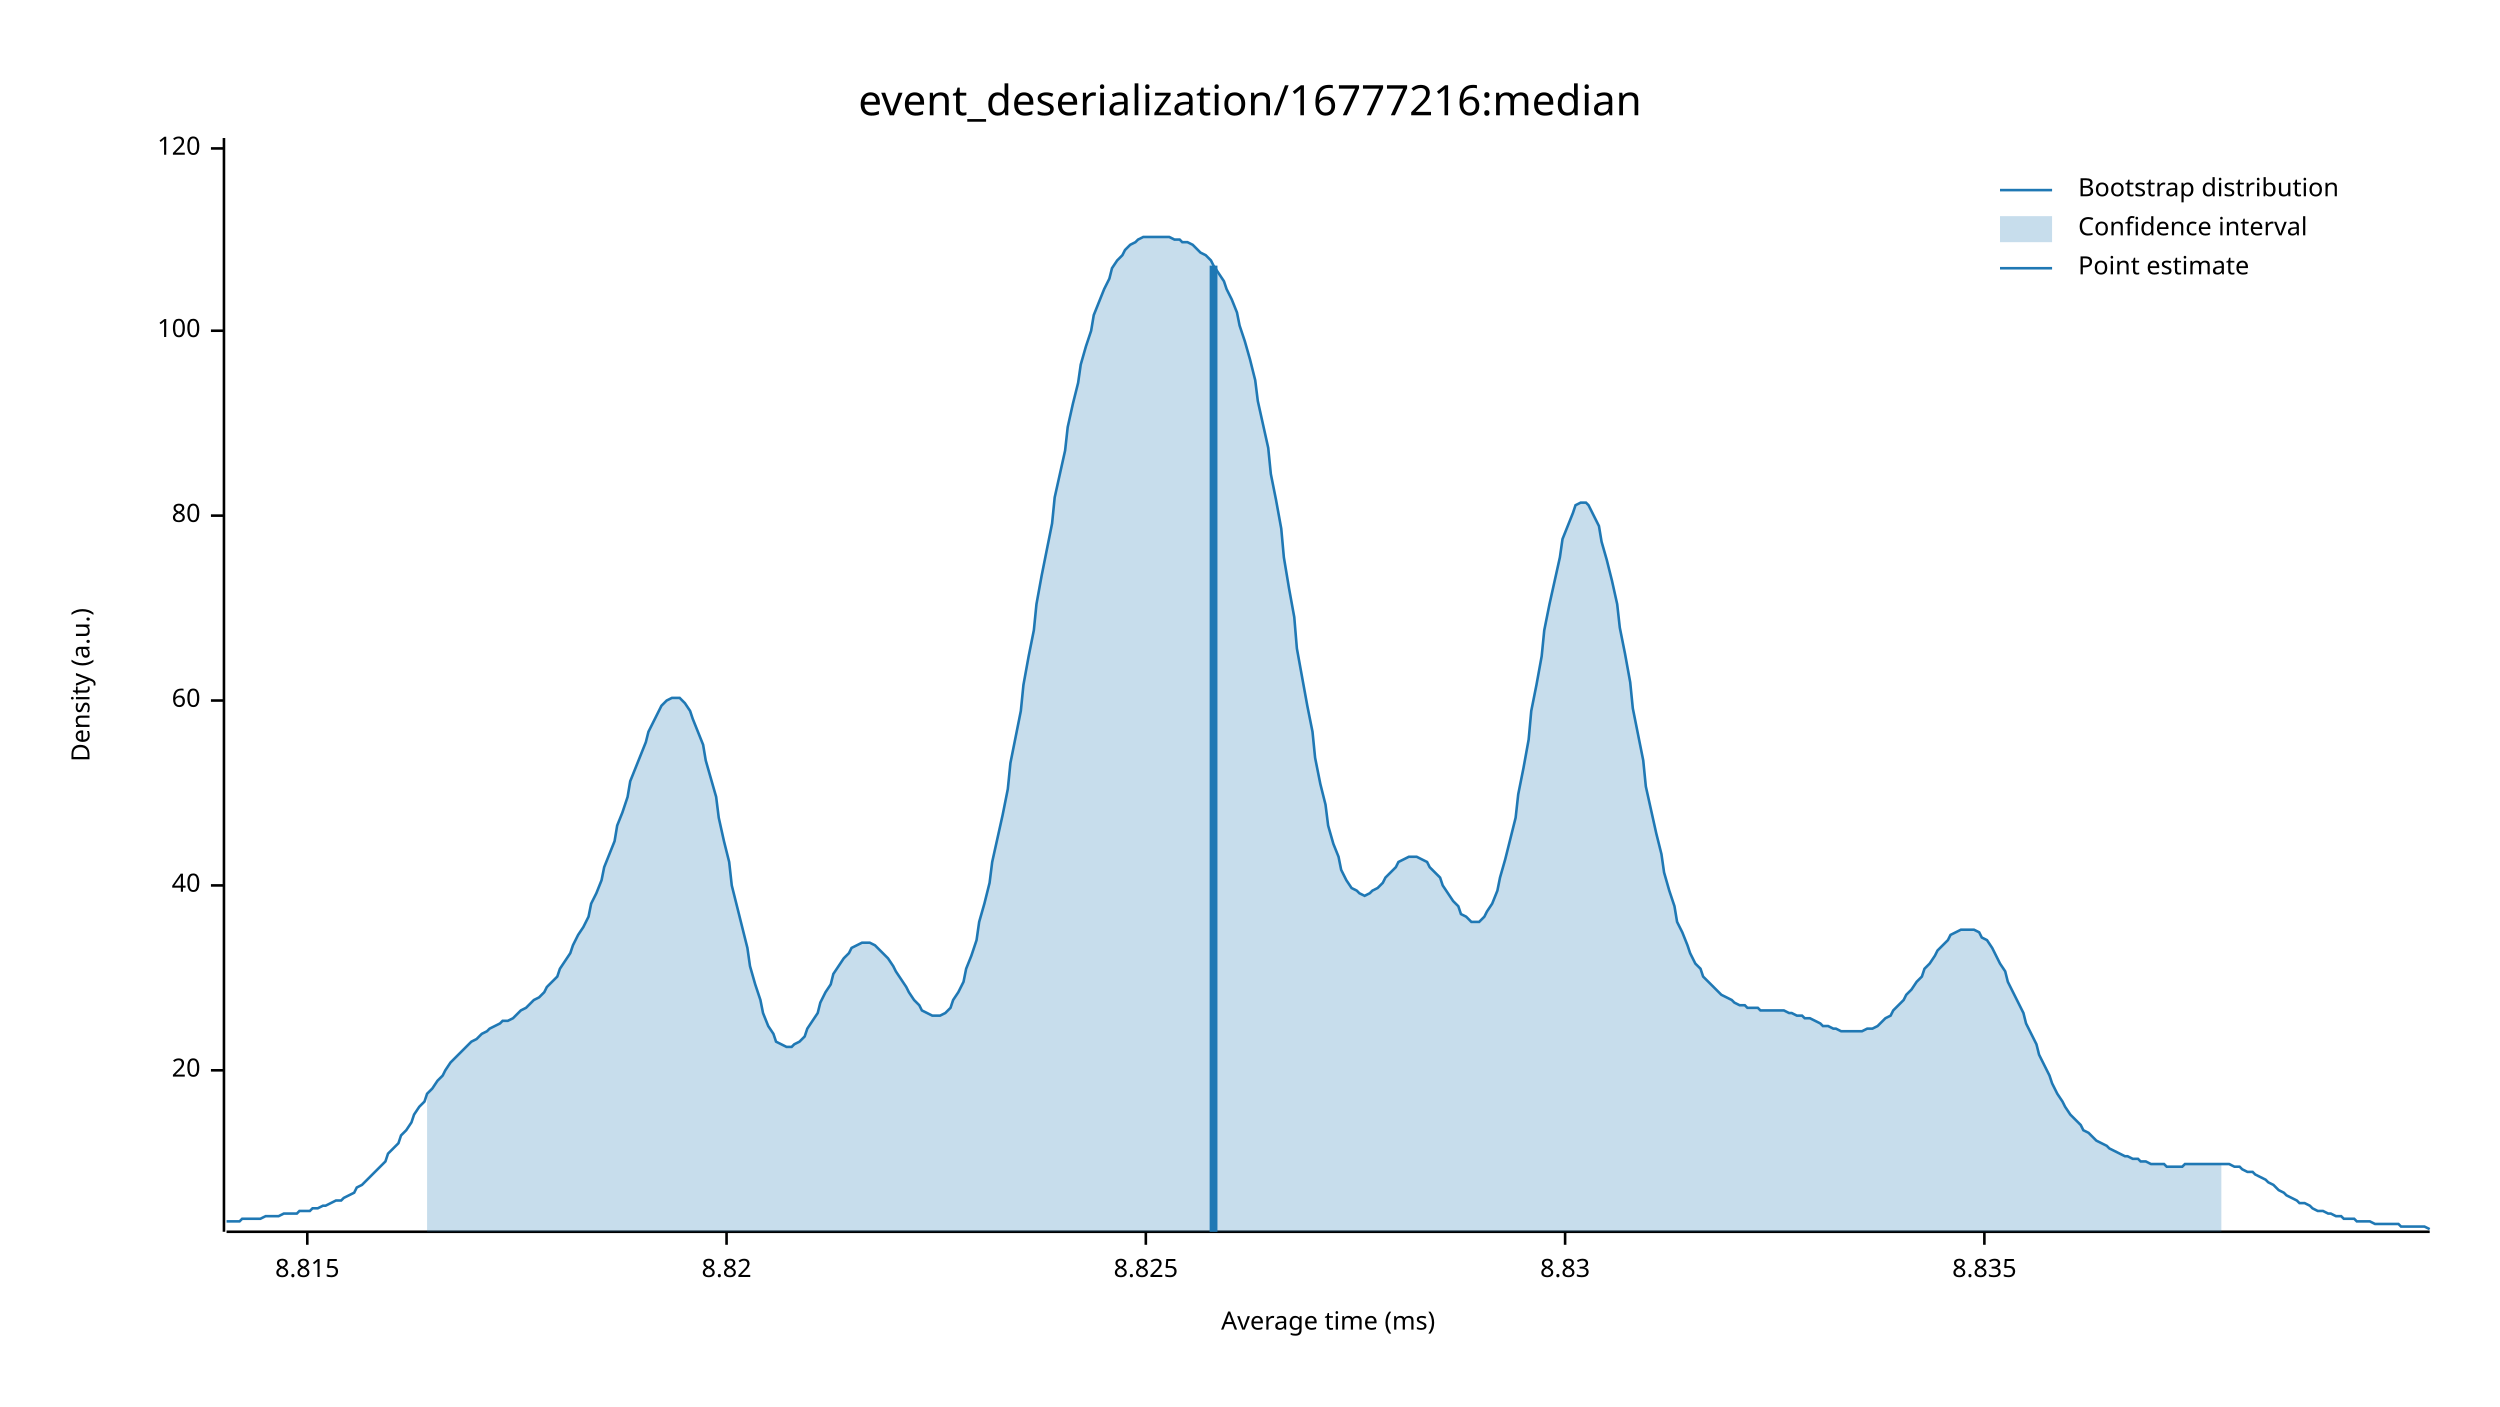
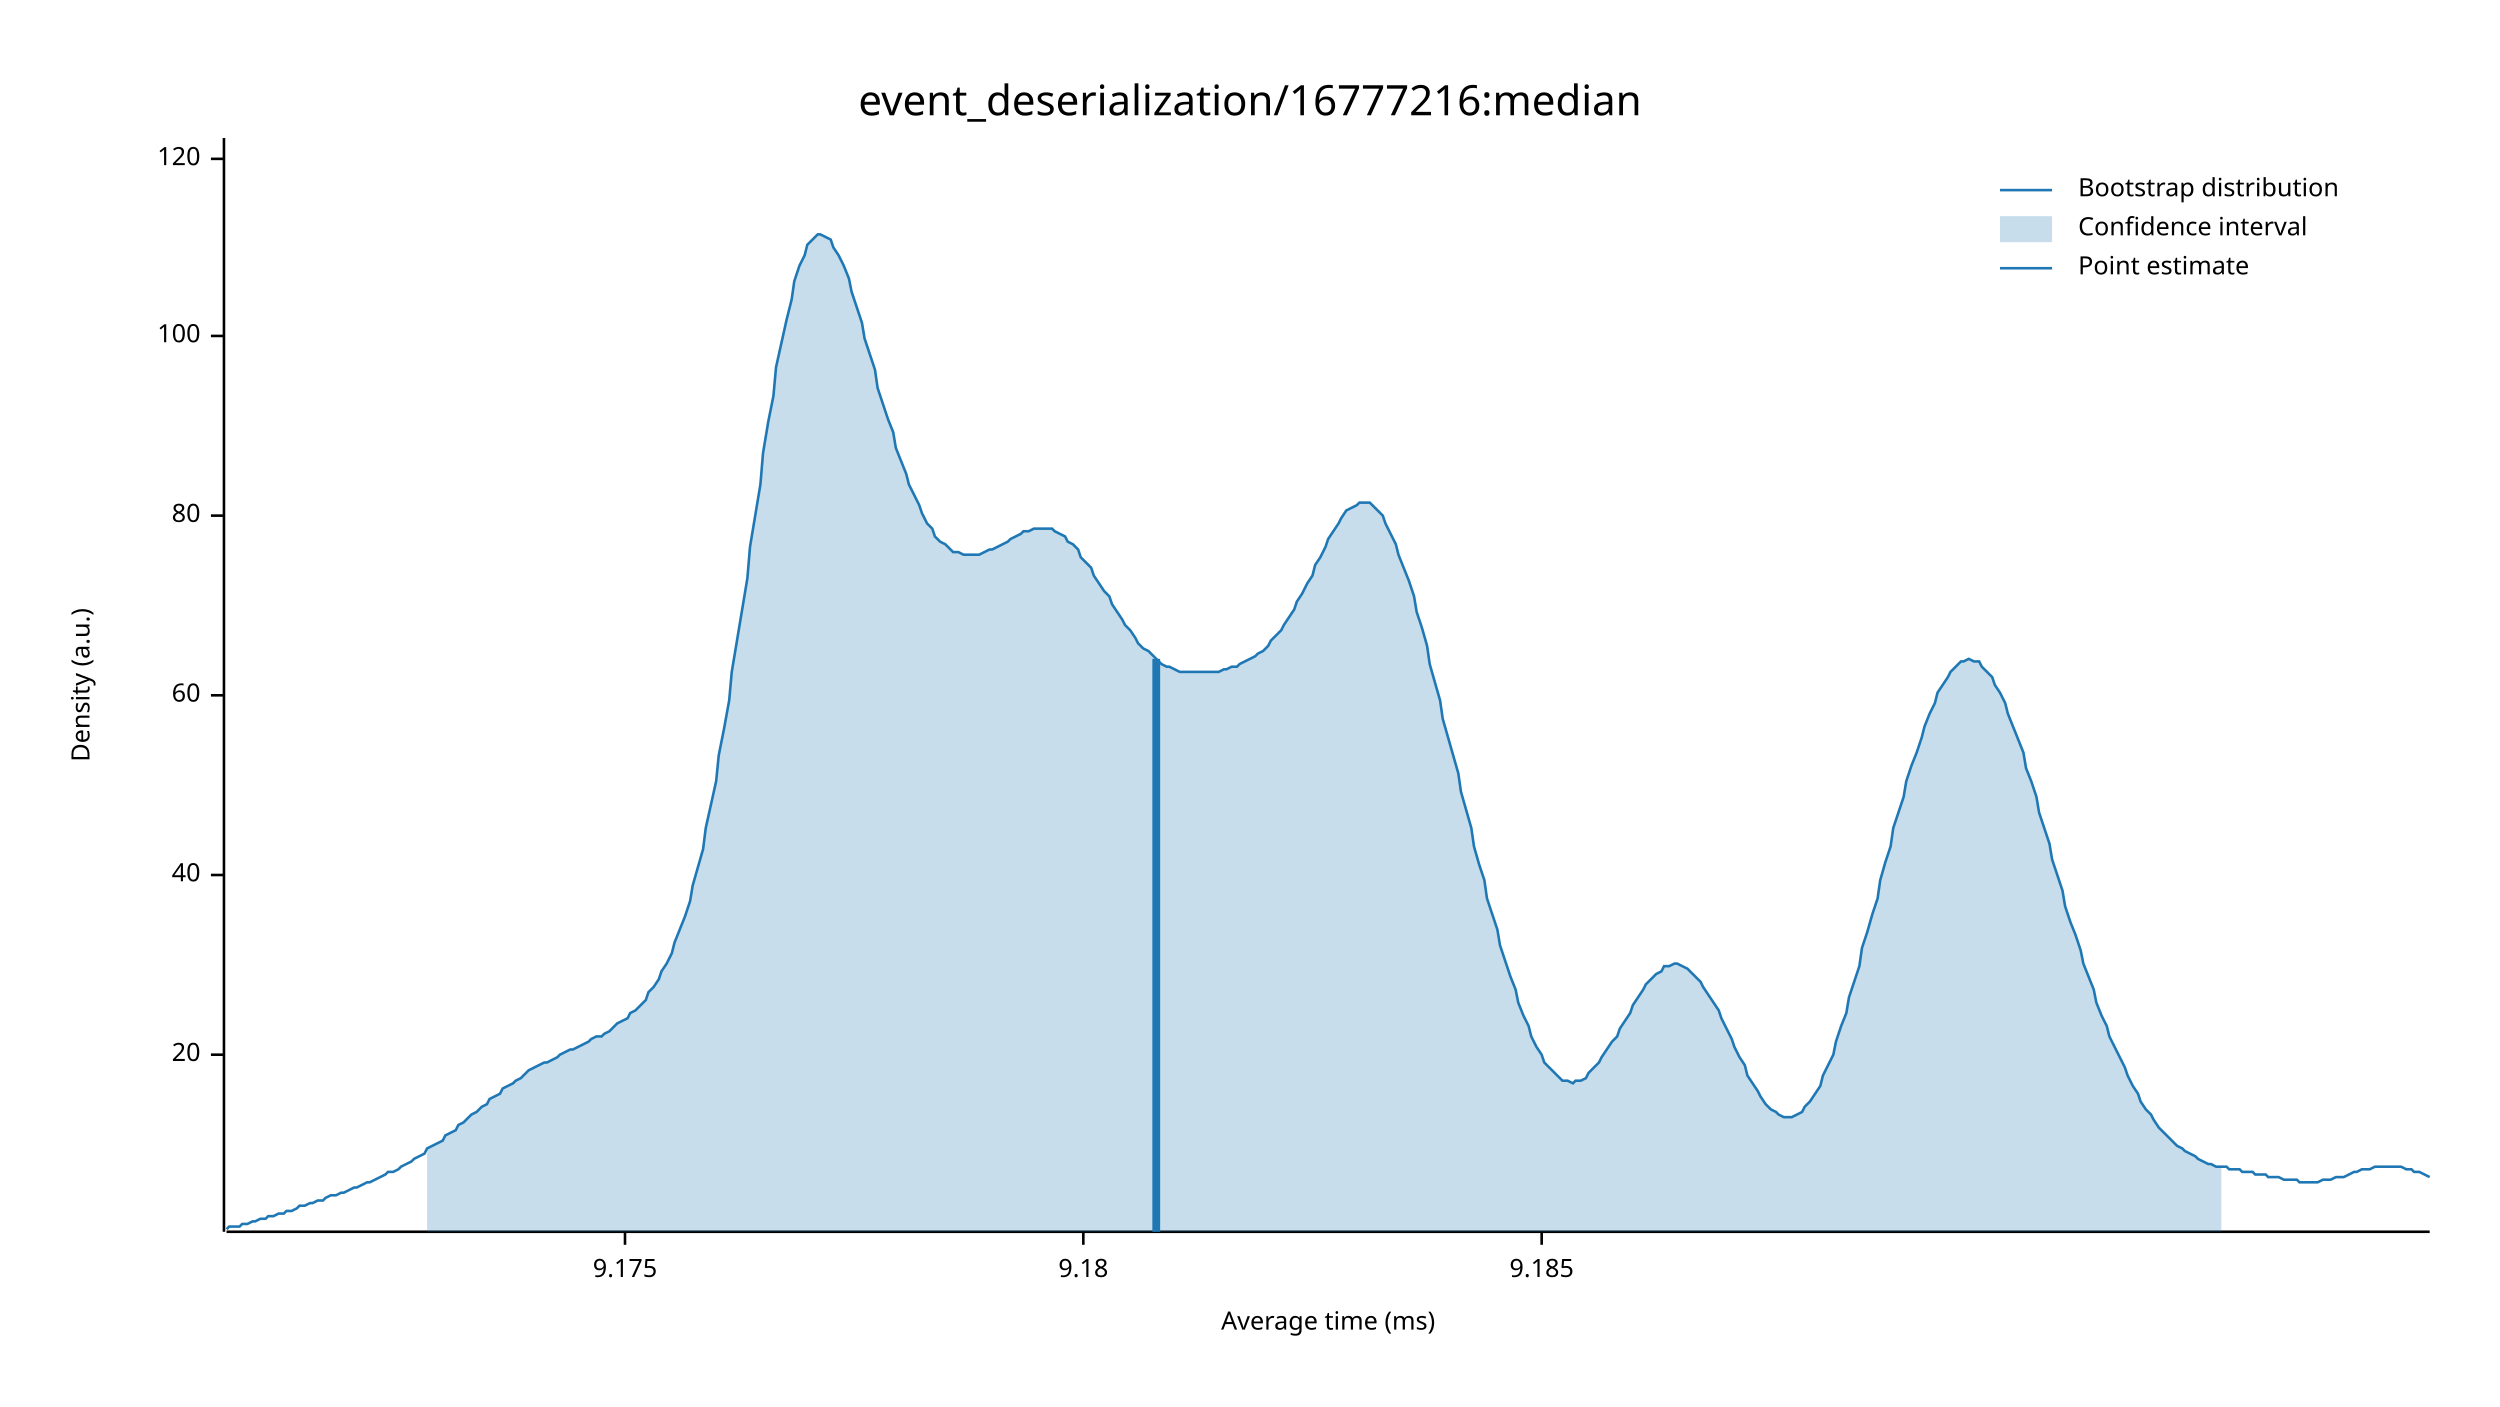
<svg xmlns="http://www.w3.org/2000/svg" width="960" height="540" viewBox="0 0 960 540">
  <text x="480" y="32" dy="0.76em" text-anchor="middle" font-family="sans-serif" font-size="16.129" opacity="1" fill="#000000">
event_deserialization/16777216:median
</text>
  <text x="27" y="263" dy="0.76em" text-anchor="middle" font-family="sans-serif" font-size="9.677" opacity="1" fill="#000000" transform="rotate(270, 27, 263)">
Density (a.u.)
</text>
  <text x="510" y="513" dy="-0.5ex" text-anchor="middle" font-family="sans-serif" font-size="9.677" opacity="1" fill="#000000">
Average time (ms)
</text>
  <polyline fill="none" opacity="1" stroke="#000000" stroke-width="1" points="86,53 86,473 " />
-   <text x="77" y="411" dy="0.5ex" text-anchor="end" font-family="sans-serif" font-size="9.677" opacity="1" fill="#000000">
+   <text x="77" y="405" dy="0.5ex" text-anchor="end" font-family="sans-serif" font-size="9.677" opacity="1" fill="#000000">
20
</text>
-   <polyline fill="none" opacity="1" stroke="#000000" stroke-width="1" points="81,411 86,411 " />
-   <text x="77" y="340" dy="0.5ex" text-anchor="end" font-family="sans-serif" font-size="9.677" opacity="1" fill="#000000">
+   <polyline fill="none" opacity="1" stroke="#000000" stroke-width="1" points="81,405 86,405 " />
+   <text x="77" y="336" dy="0.5ex" text-anchor="end" font-family="sans-serif" font-size="9.677" opacity="1" fill="#000000">
40
</text>
-   <polyline fill="none" opacity="1" stroke="#000000" stroke-width="1" points="81,340 86,340 " />
-   <text x="77" y="269" dy="0.5ex" text-anchor="end" font-family="sans-serif" font-size="9.677" opacity="1" fill="#000000">
+   <polyline fill="none" opacity="1" stroke="#000000" stroke-width="1" points="81,336 86,336 " />
+   <text x="77" y="267" dy="0.5ex" text-anchor="end" font-family="sans-serif" font-size="9.677" opacity="1" fill="#000000">
60
</text>
-   <polyline fill="none" opacity="1" stroke="#000000" stroke-width="1" points="81,269 86,269 " />
+   <polyline fill="none" opacity="1" stroke="#000000" stroke-width="1" points="81,267 86,267 " />
  <text x="77" y="198" dy="0.5ex" text-anchor="end" font-family="sans-serif" font-size="9.677" opacity="1" fill="#000000">
80
</text>
  <polyline fill="none" opacity="1" stroke="#000000" stroke-width="1" points="81,198 86,198 " />
-   <text x="77" y="127" dy="0.5ex" text-anchor="end" font-family="sans-serif" font-size="9.677" opacity="1" fill="#000000">
+   <text x="77" y="129" dy="0.5ex" text-anchor="end" font-family="sans-serif" font-size="9.677" opacity="1" fill="#000000">
100
</text>
-   <polyline fill="none" opacity="1" stroke="#000000" stroke-width="1" points="81,127 86,127 " />
-   <text x="77" y="57" dy="0.5ex" text-anchor="end" font-family="sans-serif" font-size="9.677" opacity="1" fill="#000000">
+   <polyline fill="none" opacity="1" stroke="#000000" stroke-width="1" points="81,129 86,129 " />
+   <text x="77" y="61" dy="0.5ex" text-anchor="end" font-family="sans-serif" font-size="9.677" opacity="1" fill="#000000">
120
</text>
-   <polyline fill="none" opacity="1" stroke="#000000" stroke-width="1" points="81,57 86,57 " />
+   <polyline fill="none" opacity="1" stroke="#000000" stroke-width="1" points="81,61 86,61 " />
  <polyline fill="none" opacity="1" stroke="#000000" stroke-width="1" points="87,473 933,473 " />
-   <text x="118" y="483" dy="0.76em" text-anchor="middle" font-family="sans-serif" font-size="9.677" opacity="1" fill="#000000">
- 8.815
+   <text x="240" y="483" dy="0.76em" text-anchor="middle" font-family="sans-serif" font-size="9.677" opacity="1" fill="#000000">
+ 9.175
</text>
-   <polyline fill="none" opacity="1" stroke="#000000" stroke-width="1" points="118,473 118,478 " />
-   <text x="279" y="483" dy="0.76em" text-anchor="middle" font-family="sans-serif" font-size="9.677" opacity="1" fill="#000000">
- 8.82
+   <polyline fill="none" opacity="1" stroke="#000000" stroke-width="1" points="240,473 240,478 " />
+   <text x="416" y="483" dy="0.76em" text-anchor="middle" font-family="sans-serif" font-size="9.677" opacity="1" fill="#000000">
+ 9.18
</text>
-   <polyline fill="none" opacity="1" stroke="#000000" stroke-width="1" points="279,473 279,478 " />
-   <text x="440" y="483" dy="0.76em" text-anchor="middle" font-family="sans-serif" font-size="9.677" opacity="1" fill="#000000">
- 8.825
+   <polyline fill="none" opacity="1" stroke="#000000" stroke-width="1" points="416,473 416,478 " />
+   <text x="592" y="483" dy="0.76em" text-anchor="middle" font-family="sans-serif" font-size="9.677" opacity="1" fill="#000000">
+ 9.185
</text>
-   <polyline fill="none" opacity="1" stroke="#000000" stroke-width="1" points="440,473 440,478 " />
-   <text x="601" y="483" dy="0.76em" text-anchor="middle" font-family="sans-serif" font-size="9.677" opacity="1" fill="#000000">
- 8.83
- </text>
-   <polyline fill="none" opacity="1" stroke="#000000" stroke-width="1" points="601,473 601,478 " />
-   <text x="762" y="483" dy="0.76em" text-anchor="middle" font-family="sans-serif" font-size="9.677" opacity="1" fill="#000000">
- 8.835
- </text>
-   <polyline fill="none" opacity="1" stroke="#000000" stroke-width="1" points="762,473 762,478 " />
-   <polyline fill="none" opacity="1" stroke="#1F78B4" stroke-width="1" points="87,469 88,469 90,469 92,469 93,468 95,468 97,468 98,468 100,468 102,467 103,467 105,467 107,467 109,466 110,466 112,466 114,466 115,465 117,465 119,465 120,464 122,464 124,463 125,463 127,462 129,461 131,461 132,460 134,459 136,458 137,456 139,455 141,453 142,452 144,450 146,448 148,446 149,443 151,441 153,439 154,436 156,434 158,431 159,428 161,425 163,423 164,420 166,418 168,415 170,413 171,411 173,408 175,406 176,405 178,403 180,401 181,400 183,399 185,397 187,396 188,395 190,394 192,393 193,392 195,392 197,391 198,390 200,388 202,387 203,386 205,384 207,383 209,381 210,379 212,377 214,375 215,372 217,369 219,366 220,363 222,359 224,356 226,352 227,347 229,343 231,338 232,333 234,328 236,323 237,317 239,312 241,306 242,300 244,295 246,290 248,285 249,281 251,277 253,273 254,271 256,269 258,268 259,268 261,268 263,270 265,273 266,276 268,281 270,286 271,292 273,299 275,306 276,314 278,323 280,331 281,340 283,348 285,356 287,364 288,371 290,378 292,384 293,389 295,394 297,397 298,400 300,401 302,402 304,402 305,401 307,400 309,398 310,395 312,392 314,389 315,385 317,381 319,378 320,374 322,371 324,368 326,366 327,364 329,363 331,362 332,362 334,362 336,363 337,364 339,366 341,368 343,371 344,373 346,376 348,379 349,381 351,384 353,386 354,388 356,389 358,390 359,390 361,390 363,389 365,387 366,384 368,381 370,377 371,372 373,367 375,361 376,354 378,347 380,339 381,331 383,322 385,313 387,303 388,293 390,283 392,273 393,263 395,252 397,242 398,232 400,221 402,211 404,201 405,191 407,182 409,173 410,164 412,155 414,147 415,140 417,133 419,127 420,121 422,116 424,111 426,107 427,103 429,100 431,98 432,96 434,94 436,93 437,92 439,91 441,91 443,91 444,91 446,91 448,91 449,91 451,92 453,92 454,93 456,93 458,94 459,95 461,97 463,98 465,100 466,102 468,105 470,108 471,111 473,115 475,120 476,125 478,131 480,138 482,146 483,154 485,163 487,172 488,182 490,192 492,203 493,214 495,226 497,237 498,249 500,260 502,271 504,281 505,291 507,301 509,309 510,317 512,324 514,329 515,334 517,338 519,341 521,342 522,343 524,344 526,343 527,342 529,341 531,339 532,337 534,335 536,333 537,331 539,330 541,329 543,329 544,329 546,330 548,331 549,333 551,335 553,337 554,340 556,343 558,346 560,348 561,351 563,352 565,354 566,354 568,354 570,352 571,350 573,347 575,342 576,337 578,330 580,322 582,314 583,305 585,295 587,284 588,273 590,263 592,252 593,242 595,232 597,223 599,214 600,207 602,202 604,197 605,194 607,193 609,193 610,194 612,198 614,202 615,208 617,215 619,223 621,232 622,241 624,251 626,262 627,272 629,282 631,292 632,302 634,311 636,320 638,328 639,335 641,342 643,348 644,354 646,358 648,363 649,366 651,370 653,372 654,375 656,377 658,379 660,381 661,382 663,383 665,384 666,385 668,386 670,386 671,387 673,387 675,387 676,388 678,388 680,388 682,388 683,388 685,388 687,389 688,389 690,390 692,390 693,391 695,391 697,392 699,393 700,394 702,394 704,395 705,395 707,396 709,396 710,396 712,396 714,396 715,396 717,395 719,395 721,394 722,393 724,391 726,390 727,388 729,386 731,384 732,382 734,380 736,377 738,375 739,372 741,370 743,367 744,365 746,363 748,361 749,359 751,358 753,357 754,357 756,357 758,357 760,358 761,360 763,361 765,364 766,366 768,370 770,373 771,377 773,381 775,385 777,389 778,393 780,397 782,401 783,405 785,409 787,413 788,416 790,420 792,423 793,425 795,428 797,430 799,432 800,434 802,435 804,437 805,438 807,439 809,440 810,441 812,442 814,443 816,444 817,444 819,445 821,445 822,446 824,446 826,447 827,447 829,447 831,447 832,448 834,448 836,448 838,448 839,447 841,447 843,447 844,447 846,447 848,447 849,447 851,447 853,447 855,447 856,447 858,448 860,448 861,449 863,450 865,450 866,451 868,452 870,453 871,454 873,455 875,457 877,458 878,459 880,460 882,461 883,462 885,462 887,463 888,464 890,465 892,465 894,466 895,466 897,467 899,467 900,468 902,468 904,468 905,469 907,469 909,469 910,469 912,470 914,470 916,470 917,470 919,470 921,470 922,471 924,471 926,471 927,471 929,471 931,471 933,472 " />
-   <polygon opacity="0.25" fill="#1F78B4" points="164,420 166,418 168,415 170,413 171,411 173,408 175,406 176,405 178,403 180,401 181,400 183,399 185,397 187,396 188,395 190,394 192,393 193,392 195,392 197,391 198,390 200,388 202,387 203,386 205,384 207,383 209,381 210,379 212,377 214,375 215,372 217,369 219,366 220,363 222,359 224,356 226,352 227,347 229,343 231,338 232,333 234,328 236,323 237,317 239,312 241,306 242,300 244,295 246,290 248,285 249,281 251,277 253,273 254,271 256,269 258,268 259,268 261,268 263,270 265,273 266,276 268,281 270,286 271,292 273,299 275,306 276,314 278,323 280,331 281,340 283,348 285,356 287,364 288,371 290,378 292,384 293,389 295,394 297,397 298,400 300,401 302,402 304,402 305,401 307,400 309,398 310,395 312,392 314,389 315,385 317,381 319,378 320,374 322,371 324,368 326,366 327,364 329,363 331,362 332,362 334,362 336,363 337,364 339,366 341,368 343,371 344,373 346,376 348,379 349,381 351,384 353,386 354,388 356,389 358,390 359,390 361,390 363,389 365,387 366,384 368,381 370,377 371,372 373,367 375,361 376,354 378,347 380,339 381,331 383,322 385,313 387,303 388,293 390,283 392,273 393,263 395,252 397,242 398,232 400,221 402,211 404,201 405,191 407,182 409,173 410,164 412,155 414,147 415,140 417,133 419,127 420,121 422,116 424,111 426,107 427,103 429,100 431,98 432,96 434,94 436,93 437,92 439,91 441,91 443,91 444,91 446,91 448,91 449,91 451,92 453,92 454,93 456,93 458,94 459,95 461,97 463,98 465,100 466,102 468,105 470,108 471,111 473,115 475,120 476,125 478,131 480,138 482,146 483,154 485,163 487,172 488,182 490,192 492,203 493,214 495,226 497,237 498,249 500,260 502,271 504,281 505,291 507,301 509,309 510,317 512,324 514,329 515,334 517,338 519,341 521,342 522,343 524,344 526,343 527,342 529,341 531,339 532,337 534,335 536,333 537,331 539,330 541,329 543,329 544,329 546,330 548,331 549,333 551,335 553,337 554,340 556,343 558,346 560,348 561,351 563,352 565,354 566,354 568,354 570,352 571,350 573,347 575,342 576,337 578,330 580,322 582,314 583,305 585,295 587,284 588,273 590,263 592,252 593,242 595,232 597,223 599,214 600,207 602,202 604,197 605,194 607,193 609,193 610,194 612,198 614,202 615,208 617,215 619,223 621,232 622,241 624,251 626,262 627,272 629,282 631,292 632,302 634,311 636,320 638,328 639,335 641,342 643,348 644,354 646,358 648,363 649,366 651,370 653,372 654,375 656,377 658,379 660,381 661,382 663,383 665,384 666,385 668,386 670,386 671,387 673,387 675,387 676,388 678,388 680,388 682,388 683,388 685,388 687,389 688,389 690,390 692,390 693,391 695,391 697,392 699,393 700,394 702,394 704,395 705,395 707,396 709,396 710,396 712,396 714,396 715,396 717,395 719,395 721,394 722,393 724,391 726,390 727,388 729,386 731,384 732,382 734,380 736,377 738,375 739,372 741,370 743,367 744,365 746,363 748,361 749,359 751,358 753,357 754,357 756,357 758,357 760,358 761,360 763,361 765,364 766,366 768,370 770,373 771,377 773,381 775,385 777,389 778,393 780,397 782,401 783,405 785,409 787,413 788,416 790,420 792,423 793,425 795,428 797,430 799,432 800,434 802,435 804,437 805,438 807,439 809,440 810,441 812,442 814,443 816,444 817,444 819,445 821,445 822,446 824,446 826,447 827,447 829,447 831,447 832,448 834,448 836,448 838,448 839,447 841,447 843,447 844,447 846,447 848,447 849,447 851,447 853,447 853,473 164,473 " />
-   <polyline fill="none" opacity="1" stroke="#1F78B4" stroke-width="3" points="466,473 466,102 " />
+   <polyline fill="none" opacity="1" stroke="#000000" stroke-width="1" points="592,473 592,478 " />
+   <polyline fill="none" opacity="1" stroke="#1F78B4" stroke-width="1" points="87,472 88,471 90,471 92,471 93,470 95,470 97,469 98,469 100,468 102,468 103,467 105,467 107,466 109,466 110,465 112,465 114,464 115,463 117,463 119,462 120,462 122,461 124,461 125,460 127,459 129,459 131,458 132,458 134,457 136,456 137,456 139,455 141,454 142,454 144,453 146,452 148,451 149,450 151,450 153,449 154,448 156,447 158,446 159,445 161,444 163,443 164,441 166,440 168,439 170,438 171,436 173,435 175,434 176,432 178,431 180,429 181,428 183,427 185,425 187,424 188,422 190,421 192,420 193,418 195,417 197,416 198,415 200,414 202,412 203,411 205,410 207,409 209,408 210,408 212,407 214,406 215,405 217,404 219,403 220,403 222,402 224,401 226,400 227,399 229,398 231,398 232,397 234,396 236,394 237,393 239,392 241,391 242,389 244,388 246,386 248,384 249,381 251,379 253,376 254,373 256,370 258,366 259,362 261,357 263,352 265,346 266,340 268,333 270,326 271,318 273,309 275,300 276,290 278,280 280,269 281,258 283,246 285,234 287,222 288,210 290,198 292,186 293,174 295,162 297,152 298,141 300,132 302,123 304,115 305,108 307,102 309,98 310,94 312,92 314,90 315,90 317,91 319,92 320,95 322,98 324,102 326,107 327,112 329,118 331,124 332,130 334,136 336,142 337,149 339,155 341,161 343,166 344,172 346,177 348,182 349,186 351,190 353,194 354,197 356,201 358,203 359,206 361,208 363,209 365,211 366,212 368,212 370,213 371,213 373,213 375,213 376,213 378,212 380,211 381,211 383,210 385,209 387,208 388,207 390,206 392,205 393,204 395,204 397,203 398,203 400,203 402,203 404,203 405,204 407,205 409,206 410,208 412,209 414,211 415,214 417,216 419,218 420,221 422,224 424,227 426,229 427,232 429,235 431,238 432,240 434,242 436,245 437,247 439,249 441,250 443,252 444,253 446,255 448,256 449,256 451,257 453,258 454,258 456,258 458,258 459,258 461,258 463,258 465,258 466,258 468,258 470,257 471,257 473,256 475,256 476,255 478,254 480,253 482,252 483,251 485,250 487,248 488,246 490,244 492,242 493,240 495,237 497,234 498,231 500,228 502,224 504,221 505,217 507,214 509,210 510,207 512,204 514,201 515,199 517,196 519,195 521,194 522,193 524,193 526,193 527,194 529,196 531,198 532,201 534,205 536,209 537,213 539,218 541,223 543,229 544,235 546,241 548,248 549,255 551,262 553,269 554,276 556,283 558,290 560,297 561,304 563,311 565,318 566,325 568,332 570,338 571,345 573,351 575,357 576,363 578,369 580,375 582,380 583,385 585,390 587,394 588,398 590,402 592,405 593,408 595,410 597,412 599,414 600,415 602,415 604,416 605,415 607,415 609,414 610,412 612,410 614,408 615,406 617,403 619,400 621,398 622,395 624,392 626,389 627,386 629,383 631,380 632,378 634,376 636,374 638,373 639,371 641,371 643,370 644,370 646,371 648,372 649,373 651,375 653,377 654,379 656,382 658,385 660,388 661,391 663,395 665,399 666,402 668,406 670,409 671,413 673,416 675,419 676,421 678,424 680,426 682,427 683,428 685,429 687,429 688,429 690,428 692,427 693,425 695,423 697,420 699,417 700,413 702,409 704,405 705,400 707,394 709,389 710,383 712,377 714,371 715,364 717,358 719,351 721,345 722,338 724,331 726,325 727,318 729,312 731,306 732,300 734,294 736,289 738,283 739,279 741,274 743,270 744,266 746,263 748,260 749,258 751,256 753,254 754,254 756,253 758,254 760,254 761,256 763,258 765,260 766,263 768,266 770,270 771,274 773,279 775,284 777,289 778,295 780,300 782,306 783,312 785,318 787,324 788,330 790,336 792,342 793,348 795,354 797,359 799,365 800,370 802,375 804,380 805,385 807,390 809,394 810,398 812,402 814,406 816,410 817,413 819,417 821,420 822,423 824,426 826,428 827,430 829,433 831,435 832,436 834,438 836,440 838,441 839,442 841,443 843,444 844,445 846,446 848,447 849,447 851,448 853,448 855,448 856,449 858,449 860,449 861,450 863,450 865,450 866,451 868,451 870,451 871,452 873,452 875,452 877,453 878,453 880,453 882,453 883,454 885,454 887,454 888,454 890,454 892,453 894,453 895,453 897,452 899,452 900,452 902,451 904,450 905,450 907,449 909,449 910,449 912,448 914,448 916,448 917,448 919,448 921,448 922,448 924,449 926,449 927,450 929,450 931,451 933,452 " />
+   <polygon opacity="0.25" fill="#1F78B4" points="164,441 166,440 168,439 170,438 171,436 173,435 175,434 176,432 178,431 180,429 181,428 183,427 185,425 187,424 188,422 190,421 192,420 193,418 195,417 197,416 198,415 200,414 202,412 203,411 205,410 207,409 209,408 210,408 212,407 214,406 215,405 217,404 219,403 220,403 222,402 224,401 226,400 227,399 229,398 231,398 232,397 234,396 236,394 237,393 239,392 241,391 242,389 244,388 246,386 248,384 249,381 251,379 253,376 254,373 256,370 258,366 259,362 261,357 263,352 265,346 266,340 268,333 270,326 271,318 273,309 275,300 276,290 278,280 280,269 281,258 283,246 285,234 287,222 288,210 290,198 292,186 293,174 295,162 297,152 298,141 300,132 302,123 304,115 305,108 307,102 309,98 310,94 312,92 314,90 315,90 317,91 319,92 320,95 322,98 324,102 326,107 327,112 329,118 331,124 332,130 334,136 336,142 337,149 339,155 341,161 343,166 344,172 346,177 348,182 349,186 351,190 353,194 354,197 356,201 358,203 359,206 361,208 363,209 365,211 366,212 368,212 370,213 371,213 373,213 375,213 376,213 378,212 380,211 381,211 383,210 385,209 387,208 388,207 390,206 392,205 393,204 395,204 397,203 398,203 400,203 402,203 404,203 405,204 407,205 409,206 410,208 412,209 414,211 415,214 417,216 419,218 420,221 422,224 424,227 426,229 427,232 429,235 431,238 432,240 434,242 436,245 437,247 439,249 441,250 443,252 444,253 446,255 448,256 449,256 451,257 453,258 454,258 456,258 458,258 459,258 461,258 463,258 465,258 466,258 468,258 470,257 471,257 473,256 475,256 476,255 478,254 480,253 482,252 483,251 485,250 487,248 488,246 490,244 492,242 493,240 495,237 497,234 498,231 500,228 502,224 504,221 505,217 507,214 509,210 510,207 512,204 514,201 515,199 517,196 519,195 521,194 522,193 524,193 526,193 527,194 529,196 531,198 532,201 534,205 536,209 537,213 539,218 541,223 543,229 544,235 546,241 548,248 549,255 551,262 553,269 554,276 556,283 558,290 560,297 561,304 563,311 565,318 566,325 568,332 570,338 571,345 573,351 575,357 576,363 578,369 580,375 582,380 583,385 585,390 587,394 588,398 590,402 592,405 593,408 595,410 597,412 599,414 600,415 602,415 604,416 605,415 607,415 609,414 610,412 612,410 614,408 615,406 617,403 619,400 621,398 622,395 624,392 626,389 627,386 629,383 631,380 632,378 634,376 636,374 638,373 639,371 641,371 643,370 644,370 646,371 648,372 649,373 651,375 653,377 654,379 656,382 658,385 660,388 661,391 663,395 665,399 666,402 668,406 670,409 671,413 673,416 675,419 676,421 678,424 680,426 682,427 683,428 685,429 687,429 688,429 690,428 692,427 693,425 695,423 697,420 699,417 700,413 702,409 704,405 705,400 707,394 709,389 710,383 712,377 714,371 715,364 717,358 719,351 721,345 722,338 724,331 726,325 727,318 729,312 731,306 732,300 734,294 736,289 738,283 739,279 741,274 743,270 744,266 746,263 748,260 749,258 751,256 753,254 754,254 756,253 758,254 760,254 761,256 763,258 765,260 766,263 768,266 770,270 771,274 773,279 775,284 777,289 778,295 780,300 782,306 783,312 785,318 787,324 788,330 790,336 792,342 793,348 795,354 797,359 799,365 800,370 802,375 804,380 805,385 807,390 809,394 810,398 812,402 814,406 816,410 817,413 819,417 821,420 822,423 824,426 826,428 827,430 829,433 831,435 832,436 834,438 836,440 838,441 839,442 841,443 843,444 844,445 846,446 848,447 849,447 851,448 853,448 853,473 164,473 " />
+   <polyline fill="none" opacity="1" stroke="#1F78B4" stroke-width="3" points="444,473 444,253 " />
  <text x="798" y="68" dy="0.76em" text-anchor="start" font-family="sans-serif" font-size="9.677" opacity="1" fill="#000000">
Bootstrap distribution
</text>
  <text x="798" y="83" dy="0.76em" text-anchor="start" font-family="sans-serif" font-size="9.677" opacity="1" fill="#000000">
Confidence interval
</text>
  <text x="798" y="98" dy="0.76em" text-anchor="start" font-family="sans-serif" font-size="9.677" opacity="1" fill="#000000">
Point estimate
</text>
  <polyline fill="none" opacity="1" stroke="#1F78B4" stroke-width="1" points="768,73 788,73 " />
  <rect x="768" y="83" width="20" height="10" opacity="0.25" fill="#1F78B4" stroke="none" />
  <polyline fill="none" opacity="1" stroke="#1F78B4" stroke-width="1" points="768,103 788,103 " />
</svg>
